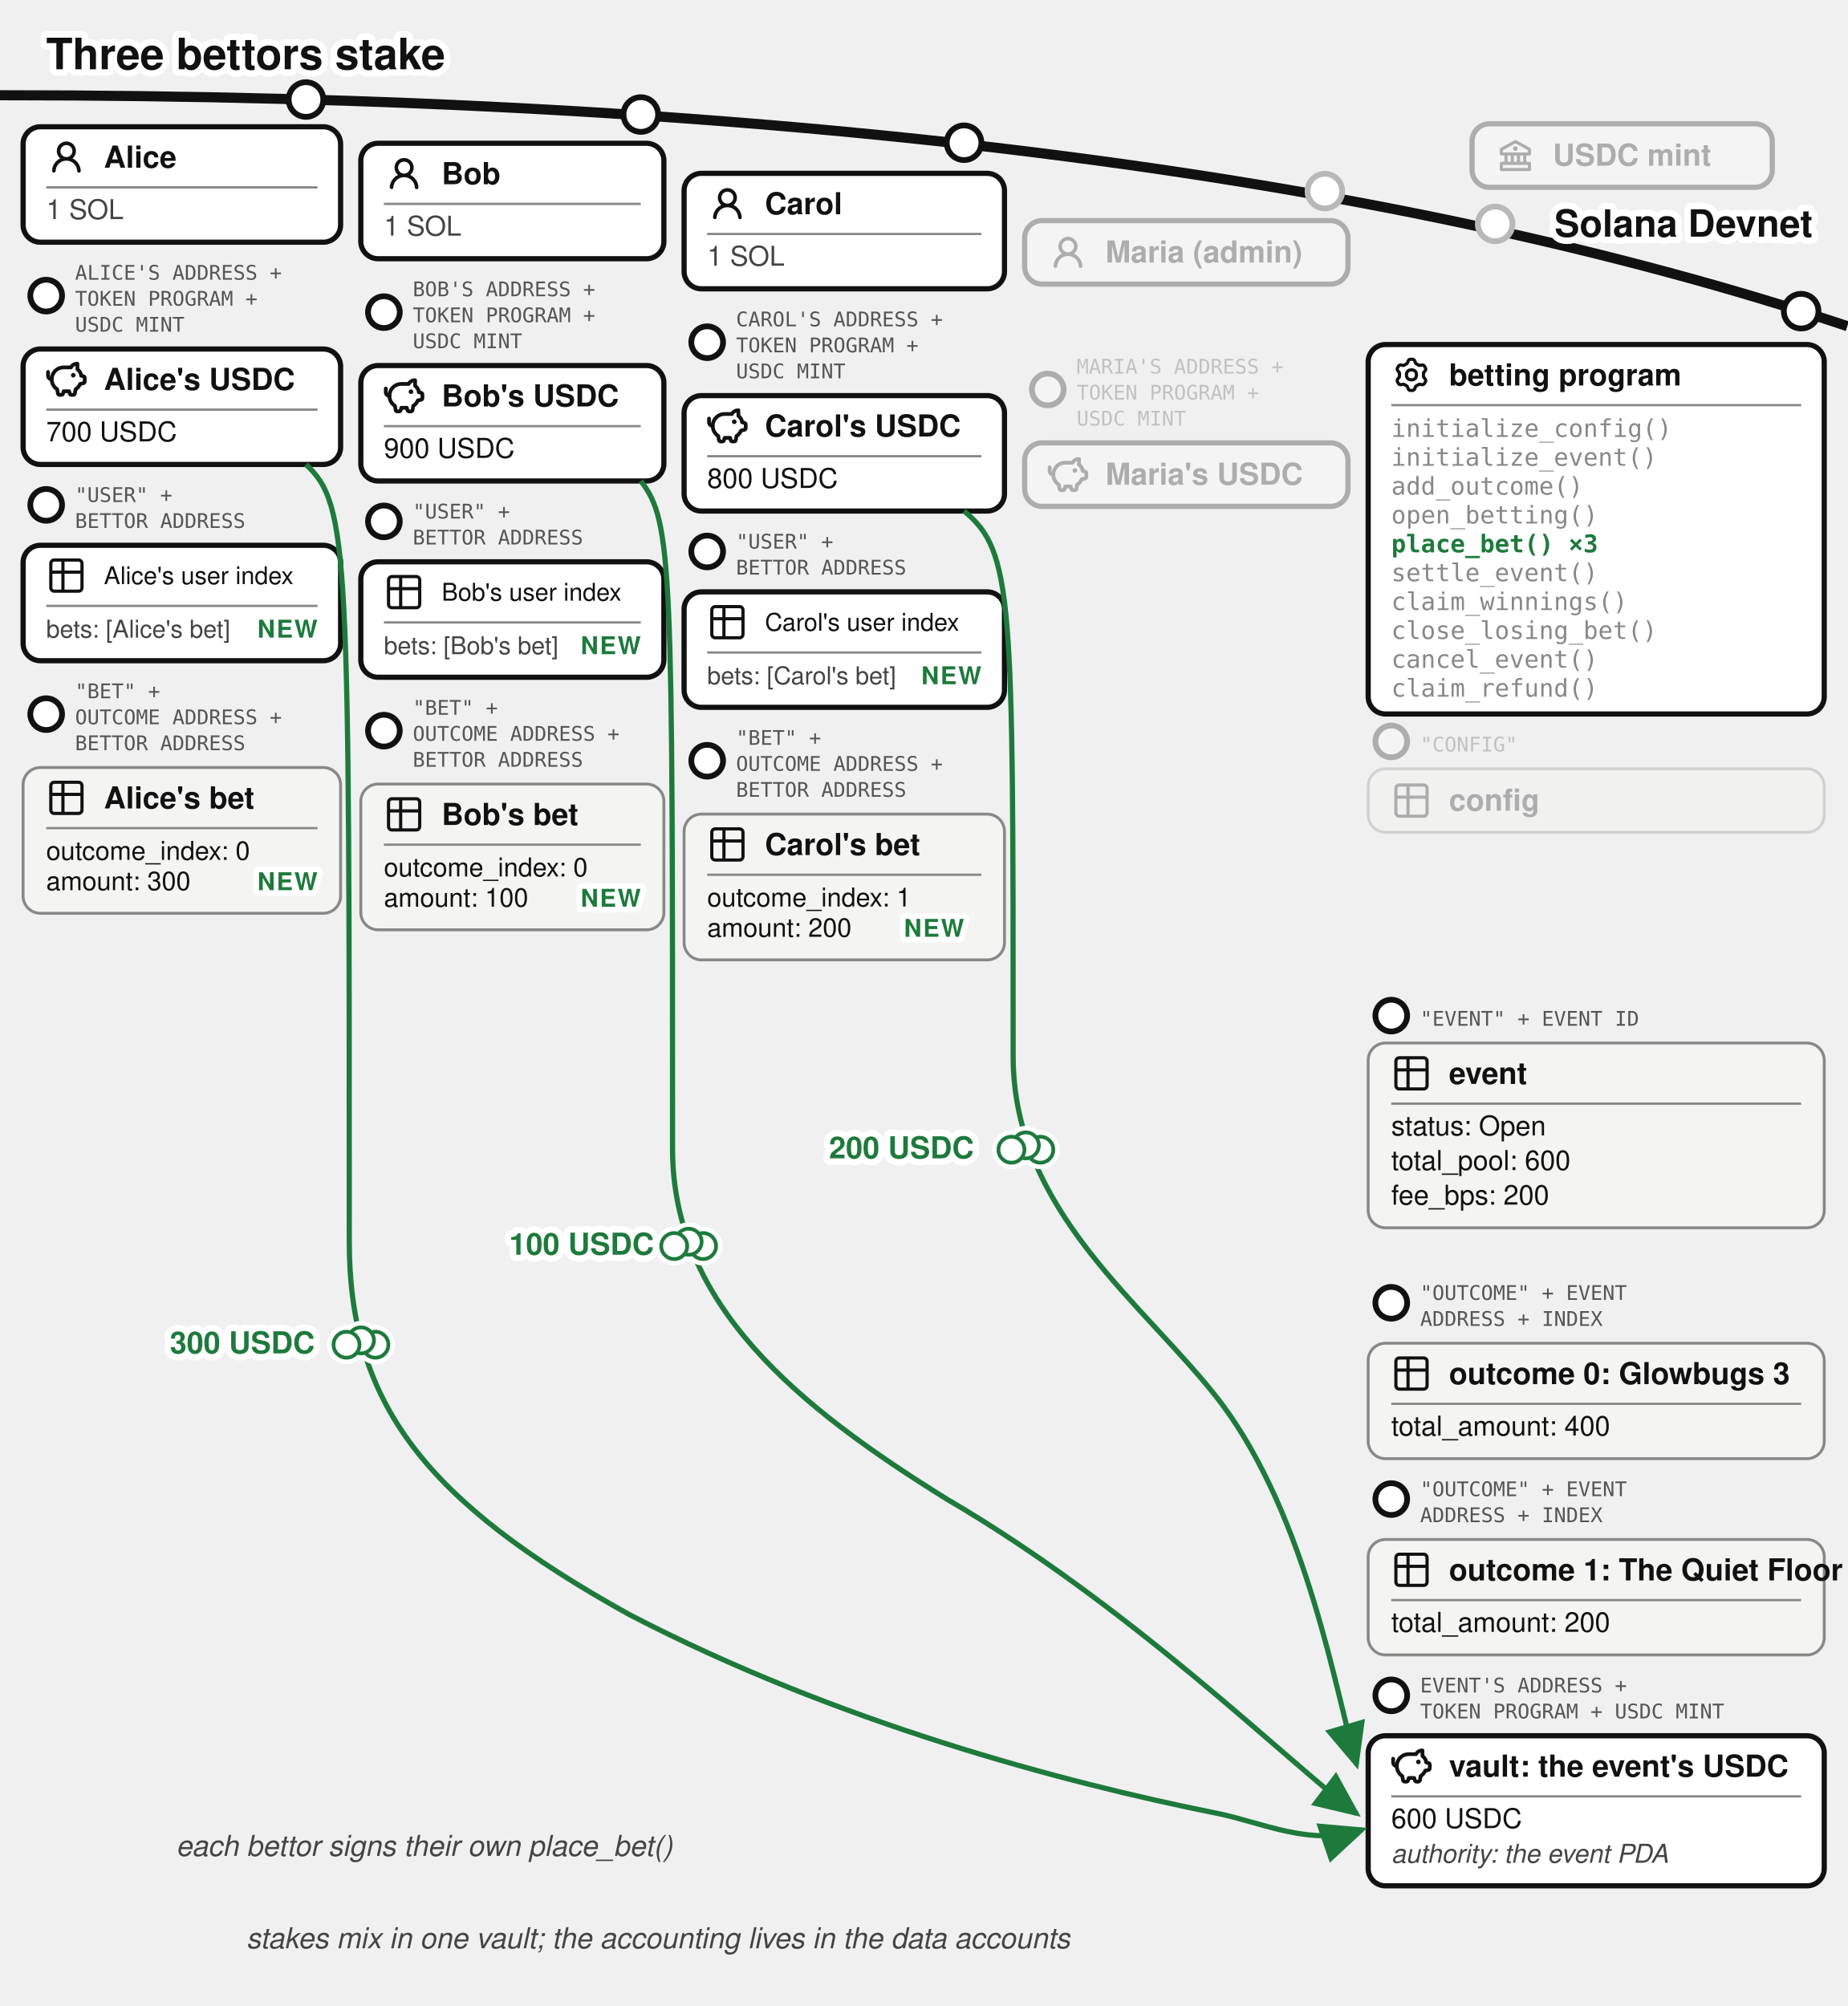
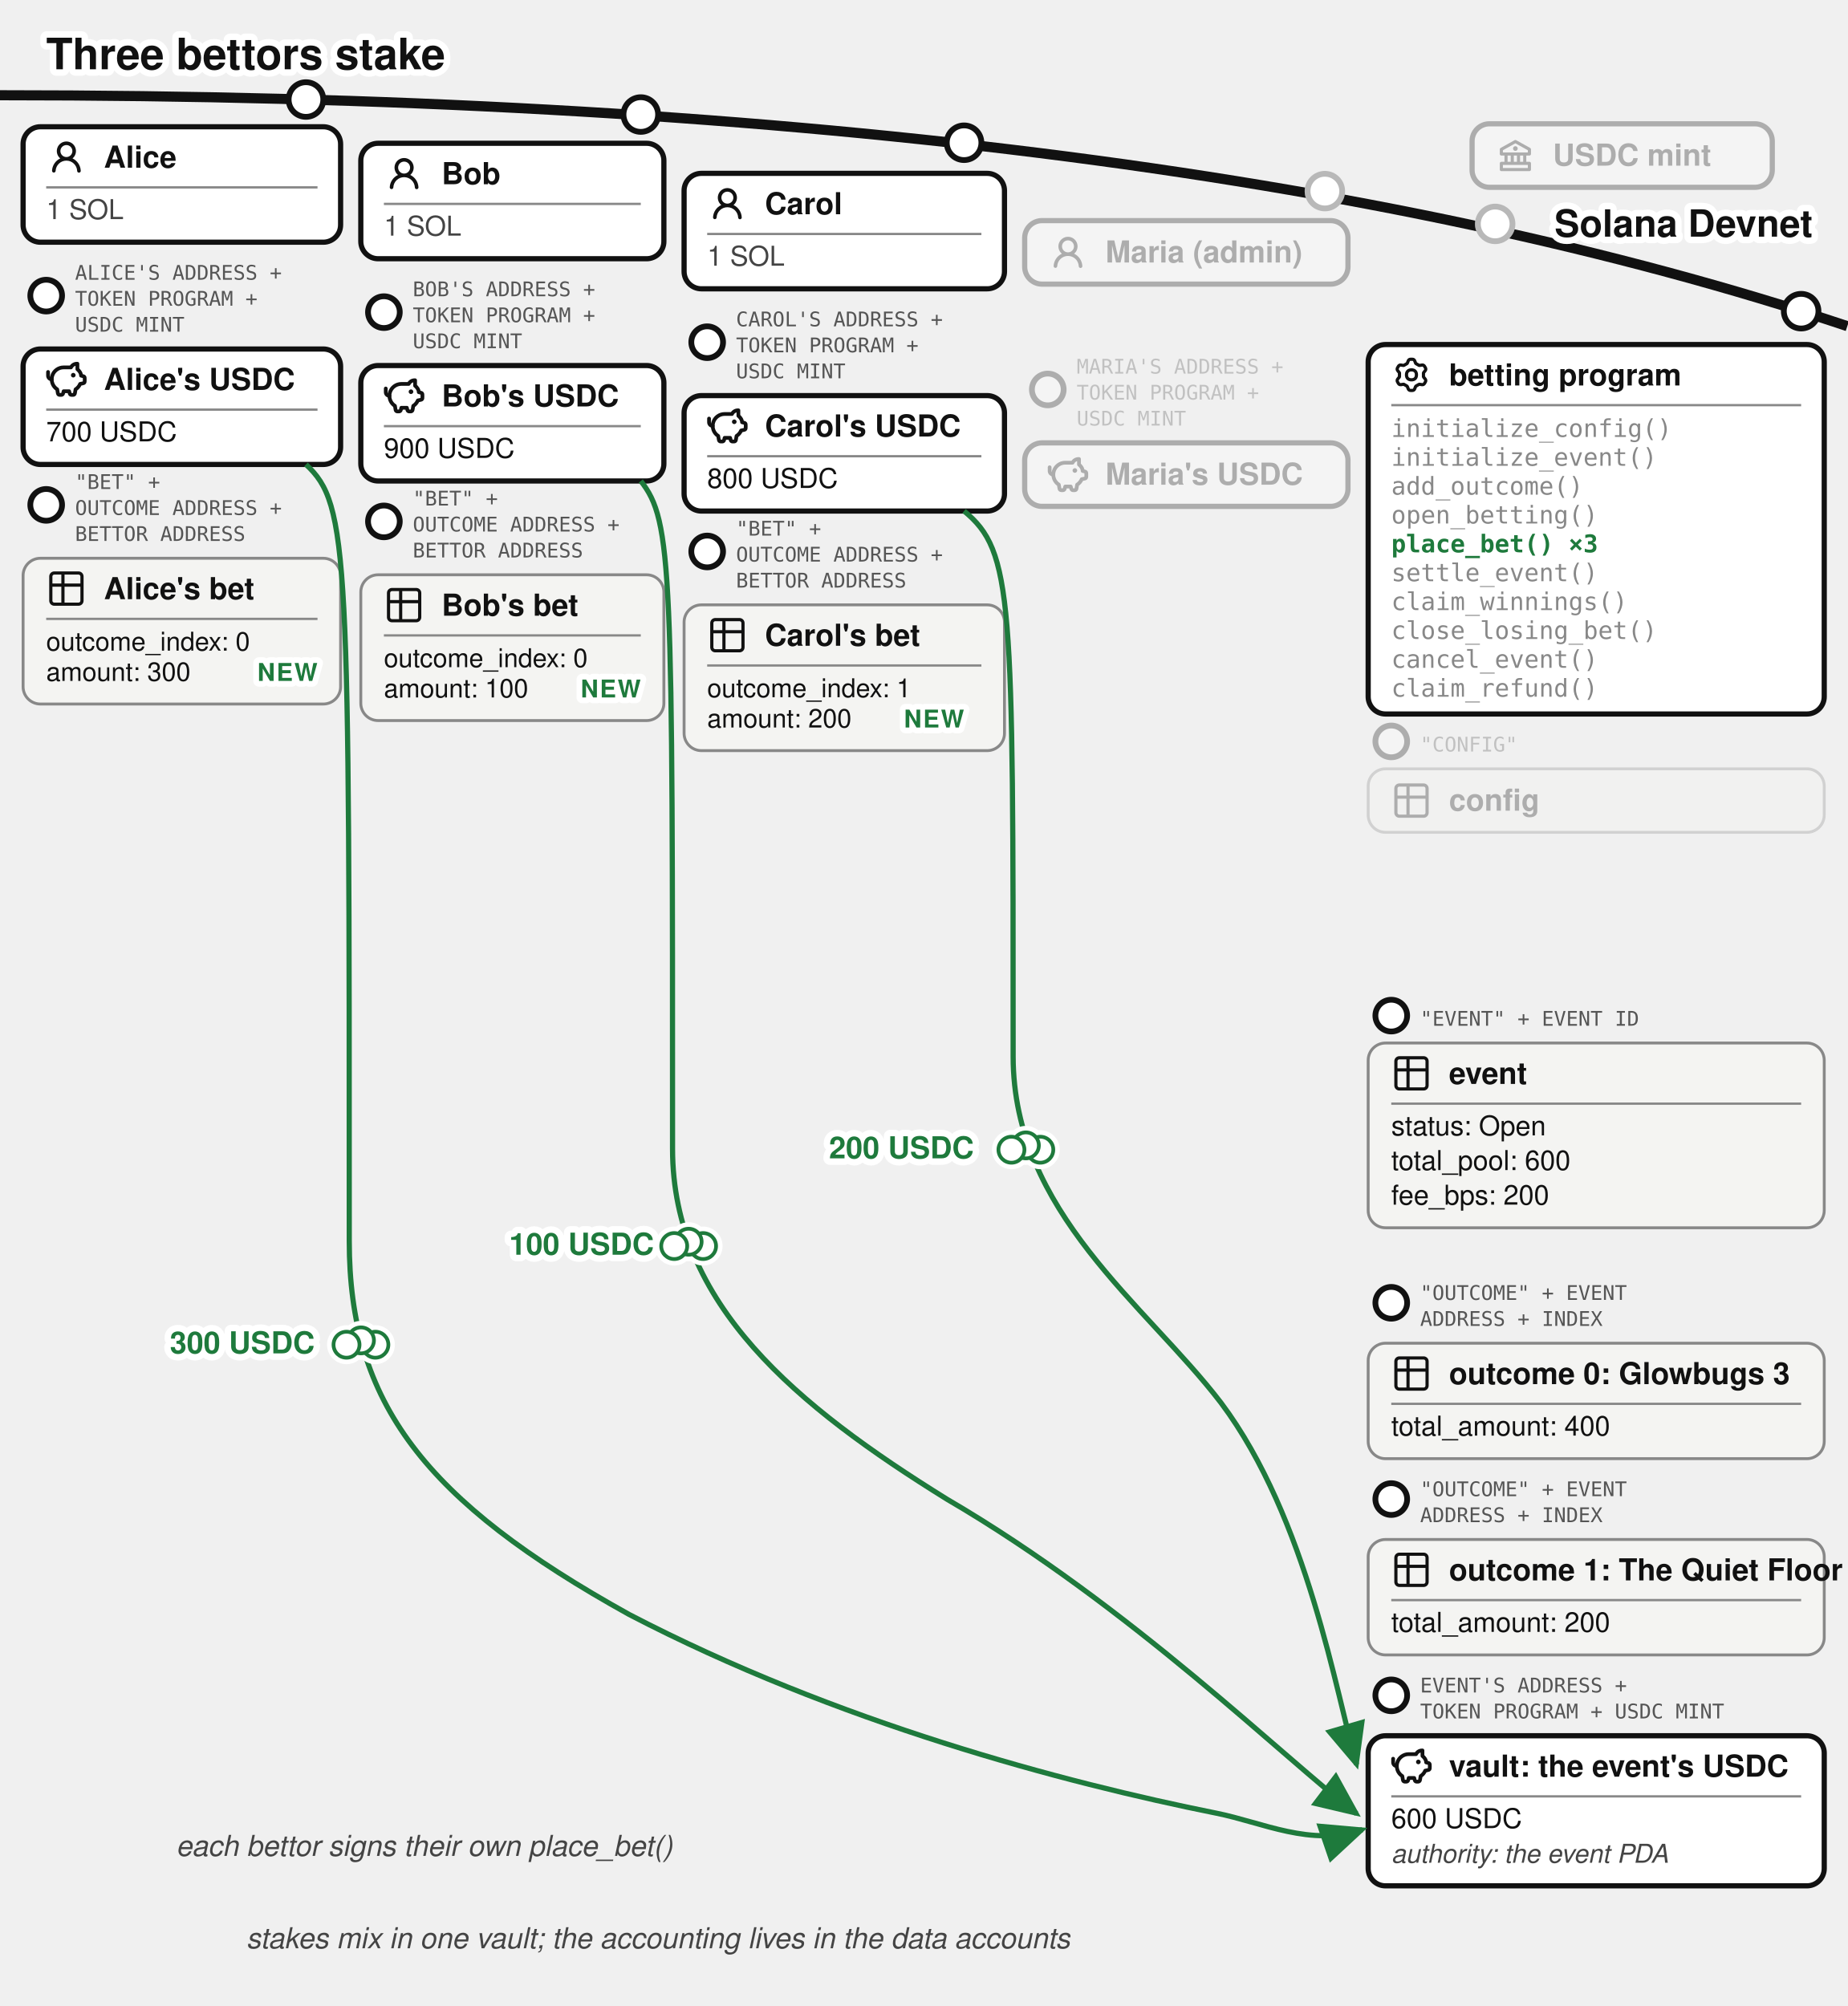
<svg xmlns="http://www.w3.org/2000/svg" viewBox="0 0 640 695" font-family="'Denim INK', Helvetica, Arial, sans-serif" fill="#111">
  <text stroke="#fff" stroke-width="4.5" paint-order="stroke" stroke-linejoin="round" x="16" y="24" font-size="15" font-weight="bold">Three bettors stake</text>
  <defs>
    <marker id="betting-bets-arr" markerWidth="9" markerHeight="8" refX="8" refY="4" orient="auto">
      <path d="M0,0 L9,4 L0,8 z" fill="#1e7a3c" />
    </marker>
    <marker id="betting-bets-arr-g" markerWidth="9" markerHeight="8" refX="8" refY="4" orient="auto">
      <path d="M0,0 L9,4 L0,8 z" fill="#777" />
    </marker>
  </defs>
  <path d="M 0,33 Q 400,33 640,113" fill="none" stroke="#111" stroke-width="3.5" />
  <text stroke="#fff" stroke-width="4.5" paint-order="stroke" stroke-linejoin="round" x="628" y="82" font-size="13" font-weight="bold" fill="#111" text-anchor="end">Solana Devnet</text>
  <circle cx="518" cy="77.573" r="7" fill="#fff" />
  <g opacity="0.3">
    <circle cx="518" cy="77.573" r="6" fill="#fff" stroke="#111" stroke-width="2" />
    <rect x="510" y="42.893" width="104" height="22" rx="6" fill="#fff" stroke="#111" stroke-width="1.8" />
    <g transform="translate(518,46.8932)">
      <g transform="translate(0.52,0.519) scale(0.54)" fill="#111">
        <path d="m21.49 7.13l-9-5a.99.99 0 0 0-.97 0l-9.01 5C2.19 7.31 2 7.64 2 8v3c0 .55.45 1 1 1h2v4H3c-.55 0-1 .45-1 1v4c0 .55.45 1 1 1h18c.55 0 1-.45 1-1v-4c0-.55-.45-1-1-1h-2v-4h2c.55 0 1-.45 1-1V8a1 1 0 0 0-.51-.87M7 12h2v4H7zm6 0v4h-2v-4zm7 6v2H4v-2zm-3-2h-2v-4h2zm3-6H4V8.59l8-4.44l8 4.44z" />
        <path d="M12 6a1.5 1.5 0 1 0 0 3a1.5 1.5 0 1 0 0-3" />
      </g>
    </g>
    <text x="538" y="57.39" font-size="10.5" font-weight="bold">USDC mint</text>
  </g>
  <g>
    <circle cx="106" cy="34.484" r="6" fill="#fff" stroke="#111" stroke-width="2" />
    <rect x="8" y="43.917" width="110" height="40" rx="6" fill="#fff" stroke="#111" stroke-width="1.8" />
    <g transform="translate(16,47.4168)">
      <g transform="translate(0.36,0.767) scale(0.8301)" fill="#111">
        <path d="M10.561 8.073a6 6 0 0 1 3.432 5.142a.75.75 0 1 1-1.498.07a4.5 4.5 0 0 0-8.99 0a.75.75 0 0 1-1.498-.07a6 6 0 0 1 3.431-5.142a3.999 3.999 0 1 1 5.123 0M10.5 5a2.5 2.5 0 1 0-5 0a2.5 2.5 0 0 0 5 0" />
      </g>
    </g>
    <text x="36" y="58.092" font-size="10.5" font-weight="bold">Alice</text>
    <line x1="16" y1="64.917" x2="110" y2="64.917" stroke="#888" stroke-width="0.8" />
    <text x="16" y="75.917" font-size="9.5" fill="#444">1 SOL</text>
  </g>
  <g>
    <circle cx="16" cy="102.417" r="5.5" fill="#fff" stroke="#111" stroke-width="2" />
    <text x="26" y="96.917" font-size="7" font-family="'DejaVu Sans Mono', monospace" fill="#555">ALICE'S ADDRESS +</text>
    <text x="26" y="105.917" font-size="7" font-family="'DejaVu Sans Mono', monospace" fill="#555">TOKEN PROGRAM +</text>
    <text x="26" y="114.917" font-size="7" font-family="'DejaVu Sans Mono', monospace" fill="#555">USDC MINT</text>
    <rect x="8" y="120.917" width="110" height="40" rx="6" fill="#fff" stroke="#111" stroke-width="1.8" />
    <g transform="translate(16,124.417)">
      <g transform="translate(-0.624,-0.624) scale(0.6353)" fill="none" stroke="#111" stroke-linecap="round" stroke-linejoin="round" stroke-width="2.047">
        <path d="M14.5 5.5h-4A6.5 6.5 0 0 0 7 17.478l.288 1.738c.07.423.105.635.202.798a1 1 0 0 0 .49.416c.178.07.392.07.822.07c.397 0 .596 0 .764-.062a1 1 0 0 0 .479-.374c.1-.148.15-.34.246-.727l.209-.837h3l.21.837c.096.386.144.58.245.727a1 1 0 0 0 .479.374c.168.062.367.062.764.062c.43 0 .644 0 .821-.07a1 1 0 0 0 .49-.416c.098-.163.133-.375.203-.798L17 17.478a6.5 6.5 0 0 0 2.502-2.978l.89-.178c.77-.154 1.155-.231 1.381-.508c.227-.276.227-.669.227-1.453v-.3c0-.75 0-1.124-.212-1.396c-.212-.27-.575-.362-1.303-.544L20 10c0-1.5-1.167-2.833-2-3.5v-3h-.264c-1.37 0-2.623.774-3.236 2" />
        <path d="M15.875 9.75h-.125m.25 0a.25.25 0 1 1-.5 0a.25.25 0 0 1 .5 0M2 8v2a2 2 0 0 0 2 2" />
      </g>
    </g>
    <text x="36" y="135.092" font-size="10.5" font-weight="bold">Alice's USDC</text>
    <line x1="16" y1="141.917" x2="110" y2="141.917" stroke="#888" stroke-width="0.8" />
    <text x="16" y="152.917" font-size="9.5">700 USDC</text>
  </g>
-   <g>
-     <circle cx="16" cy="174.917" r="5.5" fill="#fff" stroke="#111" stroke-width="2" />
-     <text x="26" y="173.917" font-size="7" font-family="'DejaVu Sans Mono', monospace" fill="#555">"USER" +</text>
-     <text x="26" y="182.917" font-size="7" font-family="'DejaVu Sans Mono', monospace" fill="#555">BETTOR ADDRESS</text>
-     <rect x="8" y="188.917" width="110" height="40" rx="6" fill="#fff" stroke="#111" stroke-width="1.8" />
-     <g transform="translate(16,192.417)">
-       <g transform="translate(-0.195,-0.195) scale(0.6)" fill="none" stroke="#111" stroke-linecap="round" stroke-linejoin="round" stroke-width="1.843">
-         <path d="M3 5a2 2 0 0 1 2-2h14a2 2 0 0 1 2 2v14a2 2 0 0 1-2 2H5a2 2 0 0 1-2-2zm0 5h18M10 3v18" />
-       </g>
-     </g>
-     <text x="36" y="202.392" font-size="8.5">Alice's user index</text>
-     <line x1="16" y1="209.917" x2="110" y2="209.917" stroke="#888" stroke-width="0.8" />
-     <text x="16" y="220.917" font-size="8.5" fill="#444">bets: [Alice's bet]</text>
-     <text stroke="#fff" stroke-width="4" paint-order="stroke" stroke-linejoin="round" x="110" y="220.917" font-size="8.5" font-weight="bold" letter-spacing="0.5" fill="#1e7a3c" text-anchor="end">NEW</text>
-   </g>
-   <g>
-     <circle cx="16" cy="247.417" r="5.5" fill="#fff" stroke="#111" stroke-width="2" />
-     <text x="26" y="241.917" font-size="7" font-family="'DejaVu Sans Mono', monospace" fill="#555">"BET" +</text>
-     <text x="26" y="250.917" font-size="7" font-family="'DejaVu Sans Mono', monospace" fill="#555">OUTCOME ADDRESS +</text>
-     <text x="26" y="259.917" font-size="7" font-family="'DejaVu Sans Mono', monospace" fill="#555">BETTOR ADDRESS</text>
-     <rect x="8" y="265.917" width="110" height="50.5" rx="6" fill="#f4f4f2" stroke="#888" />
-     <g transform="translate(16,269.417)">
-       <g transform="translate(-0.195,-0.195) scale(0.6)" fill="none" stroke="#111" stroke-linecap="round" stroke-linejoin="round" stroke-width="1.843">
-         <path d="M3 5a2 2 0 0 1 2-2h14a2 2 0 0 1 2 2v14a2 2 0 0 1-2 2H5a2 2 0 0 1-2-2zm0 5h18M10 3v18" />
-       </g>
-     </g>
-     <text x="36" y="280.092" font-size="10.5" font-weight="bold">Alice's bet</text>
-     <line x1="16" y1="286.917" x2="110" y2="286.917" stroke="#888" stroke-width="0.8" />
-     <text x="16" y="297.917" font-size="9">outcome_index: 0</text>
-     <text x="16" y="308.417" font-size="9">amount: 300</text>
-     <text stroke="#fff" stroke-width="4" paint-order="stroke" stroke-linejoin="round" x="110" y="308.417" font-size="8.5" font-weight="bold" letter-spacing="0.5" fill="#1e7a3c" text-anchor="end">NEW</text>
+   <g transform="translate(0,-72.5)">
+     <g>
+       <circle cx="16" cy="247.417" r="5.5" fill="#fff" stroke="#111" stroke-width="2" />
+       <text x="26" y="241.917" font-size="7" font-family="'DejaVu Sans Mono', monospace" fill="#555">"BET" +</text>
+       <text x="26" y="250.917" font-size="7" font-family="'DejaVu Sans Mono', monospace" fill="#555">OUTCOME ADDRESS +</text>
+       <text x="26" y="259.917" font-size="7" font-family="'DejaVu Sans Mono', monospace" fill="#555">BETTOR ADDRESS</text>
+       <rect x="8" y="265.917" width="110" height="50.5" rx="6" fill="#f4f4f2" stroke="#888" />
+       <g transform="translate(16,269.417)">
+         <g transform="translate(-0.195,-0.195) scale(0.6)" fill="none" stroke="#111" stroke-linecap="round" stroke-linejoin="round" stroke-width="1.843">
+           <path d="M3 5a2 2 0 0 1 2-2h14a2 2 0 0 1 2 2v14a2 2 0 0 1-2 2H5a2 2 0 0 1-2-2zm0 5h18M10 3v18" />
+         </g>
+       </g>
+       <text x="36" y="280.092" font-size="10.5" font-weight="bold">Alice's bet</text>
+       <line x1="16" y1="286.917" x2="110" y2="286.917" stroke="#888" stroke-width="0.8" />
+       <text x="16" y="297.917" font-size="9">outcome_index: 0</text>
+       <text x="16" y="308.417" font-size="9">amount: 300</text>
+       <text stroke="#fff" stroke-width="4" paint-order="stroke" stroke-linejoin="round" x="110" y="308.417" font-size="8.5" font-weight="bold" letter-spacing="0.5" fill="#1e7a3c" text-anchor="end">NEW</text>
+     </g>
  </g>
  <g>
    <circle cx="222" cy="39.684" r="6" fill="#fff" stroke="#111" stroke-width="2" />
    <rect x="125" y="49.644" width="105" height="40" rx="6" fill="#fff" stroke="#111" stroke-width="1.8" />
    <g transform="translate(133,53.1439)">
      <g transform="translate(0.36,0.767) scale(0.8301)" fill="#111">
        <path d="M10.561 8.073a6 6 0 0 1 3.432 5.142a.75.75 0 1 1-1.498.07a4.5 4.5 0 0 0-8.99 0a.75.75 0 0 1-1.498-.07a6 6 0 0 1 3.431-5.142a3.999 3.999 0 1 1 5.123 0M10.5 5a2.5 2.5 0 1 0-5 0a2.5 2.5 0 0 0 5 0" />
      </g>
    </g>
    <text x="153" y="63.819" font-size="10.5" font-weight="bold">Bob</text>
    <line x1="133" y1="70.644" x2="222" y2="70.644" stroke="#888" stroke-width="0.8" />
    <text x="133" y="81.644" font-size="9.5" fill="#444">1 SOL</text>
  </g>
  <g>
    <circle cx="133" cy="108.144" r="5.5" fill="#fff" stroke="#111" stroke-width="2" />
    <text x="143" y="102.644" font-size="7" font-family="'DejaVu Sans Mono', monospace" fill="#555">BOB'S ADDRESS +</text>
    <text x="143" y="111.644" font-size="7" font-family="'DejaVu Sans Mono', monospace" fill="#555">TOKEN PROGRAM +</text>
    <text x="143" y="120.644" font-size="7" font-family="'DejaVu Sans Mono', monospace" fill="#555">USDC MINT</text>
    <rect x="125" y="126.644" width="105" height="40" rx="6" fill="#fff" stroke="#111" stroke-width="1.8" />
    <g transform="translate(133,130.144)">
      <g transform="translate(-0.624,-0.624) scale(0.6353)" fill="none" stroke="#111" stroke-linecap="round" stroke-linejoin="round" stroke-width="2.047">
        <path d="M14.5 5.5h-4A6.5 6.5 0 0 0 7 17.478l.288 1.738c.07.423.105.635.202.798a1 1 0 0 0 .49.416c.178.07.392.07.822.07c.397 0 .596 0 .764-.062a1 1 0 0 0 .479-.374c.1-.148.15-.34.246-.727l.209-.837h3l.21.837c.096.386.144.58.245.727a1 1 0 0 0 .479.374c.168.062.367.062.764.062c.43 0 .644 0 .821-.07a1 1 0 0 0 .49-.416c.098-.163.133-.375.203-.798L17 17.478a6.5 6.5 0 0 0 2.502-2.978l.89-.178c.77-.154 1.155-.231 1.381-.508c.227-.276.227-.669.227-1.453v-.3c0-.75 0-1.124-.212-1.396c-.212-.27-.575-.362-1.303-.544L20 10c0-1.5-1.167-2.833-2-3.5v-3h-.264c-1.37 0-2.623.774-3.236 2" />
        <path d="M15.875 9.75h-.125m.25 0a.25.25 0 1 1-.5 0a.25.25 0 0 1 .5 0M2 8v2a2 2 0 0 0 2 2" />
      </g>
    </g>
    <text x="153" y="140.819" font-size="10.5" font-weight="bold">Bob's USDC</text>
    <line x1="133" y1="147.644" x2="222" y2="147.644" stroke="#888" stroke-width="0.8" />
    <text x="133" y="158.644" font-size="9.5">900 USDC</text>
  </g>
-   <g>
-     <circle cx="133" cy="180.644" r="5.5" fill="#fff" stroke="#111" stroke-width="2" />
-     <text x="143" y="179.644" font-size="7" font-family="'DejaVu Sans Mono', monospace" fill="#555">"USER" +</text>
-     <text x="143" y="188.644" font-size="7" font-family="'DejaVu Sans Mono', monospace" fill="#555">BETTOR ADDRESS</text>
-     <rect x="125" y="194.644" width="105" height="40" rx="6" fill="#fff" stroke="#111" stroke-width="1.8" />
-     <g transform="translate(133,198.144)">
-       <g transform="translate(-0.195,-0.195) scale(0.6)" fill="none" stroke="#111" stroke-linecap="round" stroke-linejoin="round" stroke-width="1.843">
-         <path d="M3 5a2 2 0 0 1 2-2h14a2 2 0 0 1 2 2v14a2 2 0 0 1-2 2H5a2 2 0 0 1-2-2zm0 5h18M10 3v18" />
-       </g>
-     </g>
-     <text x="153" y="208.119" font-size="8.5">Bob's user index</text>
-     <line x1="133" y1="215.644" x2="222" y2="215.644" stroke="#888" stroke-width="0.8" />
-     <text x="133" y="226.644" font-size="8.5" fill="#444">bets: [Bob's bet]</text>
-     <text stroke="#fff" stroke-width="4" paint-order="stroke" stroke-linejoin="round" x="222" y="226.644" font-size="8.5" font-weight="bold" letter-spacing="0.5" fill="#1e7a3c" text-anchor="end">NEW</text>
-   </g>
-   <g>
-     <circle cx="133" cy="253.144" r="5.5" fill="#fff" stroke="#111" stroke-width="2" />
-     <text x="143" y="247.644" font-size="7" font-family="'DejaVu Sans Mono', monospace" fill="#555">"BET" +</text>
-     <text x="143" y="256.644" font-size="7" font-family="'DejaVu Sans Mono', monospace" fill="#555">OUTCOME ADDRESS +</text>
-     <text x="143" y="265.644" font-size="7" font-family="'DejaVu Sans Mono', monospace" fill="#555">BETTOR ADDRESS</text>
-     <rect x="125" y="271.644" width="105" height="50.5" rx="6" fill="#f4f4f2" stroke="#888" />
-     <g transform="translate(133,275.144)">
-       <g transform="translate(-0.195,-0.195) scale(0.6)" fill="none" stroke="#111" stroke-linecap="round" stroke-linejoin="round" stroke-width="1.843">
-         <path d="M3 5a2 2 0 0 1 2-2h14a2 2 0 0 1 2 2v14a2 2 0 0 1-2 2H5a2 2 0 0 1-2-2zm0 5h18M10 3v18" />
-       </g>
-     </g>
-     <text x="153" y="285.819" font-size="10.5" font-weight="bold">Bob's bet</text>
-     <line x1="133" y1="292.644" x2="222" y2="292.644" stroke="#888" stroke-width="0.8" />
-     <text x="133" y="303.644" font-size="9">outcome_index: 0</text>
-     <text x="133" y="314.144" font-size="9">amount: 100</text>
-     <text stroke="#fff" stroke-width="4" paint-order="stroke" stroke-linejoin="round" x="222" y="314.144" font-size="8.5" font-weight="bold" letter-spacing="0.5" fill="#1e7a3c" text-anchor="end">NEW</text>
+   <g transform="translate(0,-72.5)">
+     <g>
+       <circle cx="133" cy="253.144" r="5.5" fill="#fff" stroke="#111" stroke-width="2" />
+       <text x="143" y="247.644" font-size="7" font-family="'DejaVu Sans Mono', monospace" fill="#555">"BET" +</text>
+       <text x="143" y="256.644" font-size="7" font-family="'DejaVu Sans Mono', monospace" fill="#555">OUTCOME ADDRESS +</text>
+       <text x="143" y="265.644" font-size="7" font-family="'DejaVu Sans Mono', monospace" fill="#555">BETTOR ADDRESS</text>
+       <rect x="125" y="271.644" width="105" height="50.5" rx="6" fill="#f4f4f2" stroke="#888" />
+       <g transform="translate(133,275.144)">
+         <g transform="translate(-0.195,-0.195) scale(0.6)" fill="none" stroke="#111" stroke-linecap="round" stroke-linejoin="round" stroke-width="1.843">
+           <path d="M3 5a2 2 0 0 1 2-2h14a2 2 0 0 1 2 2v14a2 2 0 0 1-2 2H5a2 2 0 0 1-2-2zm0 5h18M10 3v18" />
+         </g>
+       </g>
+       <text x="153" y="285.819" font-size="10.5" font-weight="bold">Bob's bet</text>
+       <line x1="133" y1="292.644" x2="222" y2="292.644" stroke="#888" stroke-width="0.8" />
+       <text x="133" y="303.644" font-size="9">outcome_index: 0</text>
+       <text x="133" y="314.144" font-size="9">amount: 100</text>
+       <text stroke="#fff" stroke-width="4" paint-order="stroke" stroke-linejoin="round" x="222" y="314.144" font-size="8.5" font-weight="bold" letter-spacing="0.5" fill="#1e7a3c" text-anchor="end">NEW</text>
+     </g>
  </g>
  <g>
    <circle cx="334" cy="49.454" r="6" fill="#fff" stroke="#111" stroke-width="2" />
    <rect x="237" y="60.062" width="111" height="40" rx="6" fill="#fff" stroke="#111" stroke-width="1.8" />
    <g transform="translate(245,63.5617)">
      <g transform="translate(0.36,0.767) scale(0.8301)" fill="#111">
        <path d="M10.561 8.073a6 6 0 0 1 3.432 5.142a.75.75 0 1 1-1.498.07a4.5 4.5 0 0 0-8.99 0a.75.75 0 0 1-1.498-.07a6 6 0 0 1 3.431-5.142a3.999 3.999 0 1 1 5.123 0M10.5 5a2.5 2.5 0 1 0-5 0a2.5 2.5 0 0 0 5 0" />
      </g>
    </g>
    <text x="265" y="74.237" font-size="10.5" font-weight="bold">Carol</text>
    <line x1="245" y1="81.062" x2="340" y2="81.062" stroke="#888" stroke-width="0.8" />
    <text x="245" y="92.062" font-size="9.5" fill="#444">1 SOL</text>
  </g>
  <g>
    <circle cx="245" cy="118.562" r="5.5" fill="#fff" stroke="#111" stroke-width="2" />
    <text x="255" y="113.062" font-size="7" font-family="'DejaVu Sans Mono', monospace" fill="#555">CAROL'S ADDRESS +</text>
    <text x="255" y="122.062" font-size="7" font-family="'DejaVu Sans Mono', monospace" fill="#555">TOKEN PROGRAM +</text>
    <text x="255" y="131.062" font-size="7" font-family="'DejaVu Sans Mono', monospace" fill="#555">USDC MINT</text>
    <rect x="237" y="137.062" width="111" height="40" rx="6" fill="#fff" stroke="#111" stroke-width="1.8" />
    <g transform="translate(245,140.562)">
      <g transform="translate(-0.624,-0.624) scale(0.6353)" fill="none" stroke="#111" stroke-linecap="round" stroke-linejoin="round" stroke-width="2.047">
        <path d="M14.5 5.5h-4A6.5 6.5 0 0 0 7 17.478l.288 1.738c.07.423.105.635.202.798a1 1 0 0 0 .49.416c.178.07.392.07.822.07c.397 0 .596 0 .764-.062a1 1 0 0 0 .479-.374c.1-.148.15-.34.246-.727l.209-.837h3l.21.837c.096.386.144.58.245.727a1 1 0 0 0 .479.374c.168.062.367.062.764.062c.43 0 .644 0 .821-.07a1 1 0 0 0 .49-.416c.098-.163.133-.375.203-.798L17 17.478a6.5 6.5 0 0 0 2.502-2.978l.89-.178c.77-.154 1.155-.231 1.381-.508c.227-.276.227-.669.227-1.453v-.3c0-.75 0-1.124-.212-1.396c-.212-.27-.575-.362-1.303-.544L20 10c0-1.5-1.167-2.833-2-3.5v-3h-.264c-1.37 0-2.623.774-3.236 2" />
        <path d="M15.875 9.75h-.125m.25 0a.25.25 0 1 1-.5 0a.25.25 0 0 1 .5 0M2 8v2a2 2 0 0 0 2 2" />
      </g>
    </g>
    <text x="265" y="151.237" font-size="10.5" font-weight="bold">Carol's USDC</text>
    <line x1="245" y1="158.062" x2="340" y2="158.062" stroke="#888" stroke-width="0.8" />
    <text x="245" y="169.062" font-size="9.5">800 USDC</text>
  </g>
-   <g>
-     <circle cx="245" cy="191.062" r="5.5" fill="#fff" stroke="#111" stroke-width="2" />
-     <text x="255" y="190.062" font-size="7" font-family="'DejaVu Sans Mono', monospace" fill="#555">"USER" +</text>
-     <text x="255" y="199.062" font-size="7" font-family="'DejaVu Sans Mono', monospace" fill="#555">BETTOR ADDRESS</text>
-     <rect x="237" y="205.062" width="111" height="40" rx="6" fill="#fff" stroke="#111" stroke-width="1.8" />
-     <g transform="translate(245,208.562)">
-       <g transform="translate(-0.195,-0.195) scale(0.6)" fill="none" stroke="#111" stroke-linecap="round" stroke-linejoin="round" stroke-width="1.843">
-         <path d="M3 5a2 2 0 0 1 2-2h14a2 2 0 0 1 2 2v14a2 2 0 0 1-2 2H5a2 2 0 0 1-2-2zm0 5h18M10 3v18" />
-       </g>
-     </g>
-     <text x="265" y="218.537" font-size="8.5">Carol's user index</text>
-     <line x1="245" y1="226.062" x2="340" y2="226.062" stroke="#888" stroke-width="0.8" />
-     <text x="245" y="237.062" font-size="8.5" fill="#444">bets: [Carol's bet]</text>
-     <text stroke="#fff" stroke-width="4" paint-order="stroke" stroke-linejoin="round" x="340" y="237.062" font-size="8.5" font-weight="bold" letter-spacing="0.5" fill="#1e7a3c" text-anchor="end">NEW</text>
-   </g>
-   <g>
-     <circle cx="245" cy="263.562" r="5.5" fill="#fff" stroke="#111" stroke-width="2" />
-     <text x="255" y="258.062" font-size="7" font-family="'DejaVu Sans Mono', monospace" fill="#555">"BET" +</text>
-     <text x="255" y="267.062" font-size="7" font-family="'DejaVu Sans Mono', monospace" fill="#555">OUTCOME ADDRESS +</text>
-     <text x="255" y="276.062" font-size="7" font-family="'DejaVu Sans Mono', monospace" fill="#555">BETTOR ADDRESS</text>
-     <rect x="237" y="282.062" width="111" height="50.5" rx="6" fill="#f4f4f2" stroke="#888" />
-     <g transform="translate(245,285.562)">
-       <g transform="translate(-0.195,-0.195) scale(0.6)" fill="none" stroke="#111" stroke-linecap="round" stroke-linejoin="round" stroke-width="1.843">
-         <path d="M3 5a2 2 0 0 1 2-2h14a2 2 0 0 1 2 2v14a2 2 0 0 1-2 2H5a2 2 0 0 1-2-2zm0 5h18M10 3v18" />
-       </g>
-     </g>
-     <text x="265" y="296.237" font-size="10.5" font-weight="bold">Carol's bet</text>
-     <line x1="245" y1="303.062" x2="340" y2="303.062" stroke="#888" stroke-width="0.8" />
-     <text x="245" y="314.062" font-size="9">outcome_index: 1</text>
-     <text x="245" y="324.562" font-size="9">amount: 200</text>
-     <text stroke="#fff" stroke-width="4" paint-order="stroke" stroke-linejoin="round" x="334" y="324.562" font-size="8.5" font-weight="bold" letter-spacing="0.5" fill="#1e7a3c" text-anchor="end">NEW</text>
+   <g transform="translate(0,-72.5)">
+     <g>
+       <circle cx="245" cy="263.562" r="5.5" fill="#fff" stroke="#111" stroke-width="2" />
+       <text x="255" y="258.062" font-size="7" font-family="'DejaVu Sans Mono', monospace" fill="#555">"BET" +</text>
+       <text x="255" y="267.062" font-size="7" font-family="'DejaVu Sans Mono', monospace" fill="#555">OUTCOME ADDRESS +</text>
+       <text x="255" y="276.062" font-size="7" font-family="'DejaVu Sans Mono', monospace" fill="#555">BETTOR ADDRESS</text>
+       <rect x="237" y="282.062" width="111" height="50.5" rx="6" fill="#f4f4f2" stroke="#888" />
+       <g transform="translate(245,285.562)">
+         <g transform="translate(-0.195,-0.195) scale(0.6)" fill="none" stroke="#111" stroke-linecap="round" stroke-linejoin="round" stroke-width="1.843">
+           <path d="M3 5a2 2 0 0 1 2-2h14a2 2 0 0 1 2 2v14a2 2 0 0 1-2 2H5a2 2 0 0 1-2-2zm0 5h18M10 3v18" />
+         </g>
+       </g>
+       <text x="265" y="296.237" font-size="10.5" font-weight="bold">Carol's bet</text>
+       <line x1="245" y1="303.062" x2="340" y2="303.062" stroke="#888" stroke-width="0.8" />
+       <text x="245" y="314.062" font-size="9">outcome_index: 1</text>
+       <text x="245" y="324.562" font-size="9">amount: 200</text>
+       <text stroke="#fff" stroke-width="4" paint-order="stroke" stroke-linejoin="round" x="334" y="324.562" font-size="8.5" font-weight="bold" letter-spacing="0.5" fill="#1e7a3c" text-anchor="end">NEW</text>
+     </g>
  </g>
  <circle cx="459" cy="66.212" r="7" fill="#fff" />
  <g opacity="0.3">
    <circle cx="459" cy="66.212" r="6" fill="#fff" stroke="#111" stroke-width="2" />
    <rect x="355" y="76.436" width="112" height="22" rx="6" fill="#fff" stroke="#111" stroke-width="1.8" />
    <g transform="translate(363,80.4364)">
      <g transform="translate(0.36,0.767) scale(0.8301)" fill="#111">
        <path d="M10.561 8.073a6 6 0 0 1 3.432 5.142a.75.75 0 1 1-1.498.07a4.5 4.5 0 0 0-8.99 0a.75.75 0 0 1-1.498-.07a6 6 0 0 1 3.431-5.142a3.999 3.999 0 1 1 5.123 0M10.5 5a2.5 2.5 0 1 0-5 0a2.5 2.5 0 0 0 5 0" />
      </g>
    </g>
    <text x="383" y="90.94" font-size="10.5" font-weight="bold">Maria (admin)</text>
  </g>
  <g opacity="0.3">
    <circle cx="363" cy="134.936" r="5.5" fill="#fff" stroke="#111" stroke-width="2" />
    <text x="373" y="129.436" font-size="7" font-family="'DejaVu Sans Mono', monospace" fill="#555">MARIA'S ADDRESS +</text>
    <text x="373" y="138.436" font-size="7" font-family="'DejaVu Sans Mono', monospace" fill="#555">TOKEN PROGRAM +</text>
    <text x="373" y="147.436" font-size="7" font-family="'DejaVu Sans Mono', monospace" fill="#555">USDC MINT</text>
    <rect x="355" y="153.436" width="112" height="22" rx="6" fill="#fff" stroke="#111" stroke-width="1.8" />
    <g transform="translate(363,157.436)">
      <g transform="translate(-0.624,-0.624) scale(0.6353)" fill="none" stroke="#111" stroke-linecap="round" stroke-linejoin="round" stroke-width="2.047">
        <path d="M14.5 5.5h-4A6.5 6.5 0 0 0 7 17.478l.288 1.738c.07.423.105.635.202.798a1 1 0 0 0 .49.416c.178.07.392.07.822.07c.397 0 .596 0 .764-.062a1 1 0 0 0 .479-.374c.1-.148.15-.34.246-.727l.209-.837h3l.21.837c.096.386.144.58.245.727a1 1 0 0 0 .479.374c.168.062.367.062.764.062c.43 0 .644 0 .821-.07a1 1 0 0 0 .49-.416c.098-.163.133-.375.203-.798L17 17.478a6.5 6.5 0 0 0 2.502-2.978l.89-.178c.77-.154 1.155-.231 1.381-.508c.227-.276.227-.669.227-1.453v-.3c0-.75 0-1.124-.212-1.396c-.212-.27-.575-.362-1.303-.544L20 10c0-1.5-1.167-2.833-2-3.5v-3h-.264c-1.37 0-2.623.774-3.236 2" />
        <path d="M15.875 9.75h-.125m.25 0a.25.25 0 1 1-.5 0a.25.25 0 0 1 .5 0M2 8v2a2 2 0 0 0 2 2" />
      </g>
    </g>
    <text x="383" y="167.94" font-size="10.5" font-weight="bold">Maria's USDC</text>
  </g>
  <g>
    <circle cx="624" cy="107.812" r="6" fill="#fff" stroke="#111" stroke-width="2" />
    <rect x="474" y="119.37" width="158" height="128" rx="6" fill="#fff" stroke="#111" stroke-width="1.8" />
    <g transform="translate(482,122.87)">
      <g transform="translate(0.951,0.952) scale(0.864)" fill="none" stroke="#111" stroke-linecap="round" stroke-linejoin="round" stroke-width="1.28">
        <path d="M11.808 7.727c0 .05.017.1.048.14l.667.84a.96.96 0 0 1 .082 1.08l-.392.676a.96.96 0 0 1-.975.47l-1.063-.16a.23.23 0 0 0-.145.027l-1.26.727a.23.23 0 0 0-.096.112l-.392 1a.96.96 0 0 1-.893.611h-.782a.96.96 0 0 1-.893-.61l-.392-1a.23.23 0 0 0-.096-.113L3.967 10.8a.23.23 0 0 0-.145-.028l-1.063.162a.96.96 0 0 1-.976-.47l-.39-.677a.96.96 0 0 1 .08-1.08l.67-.84a.22.22 0 0 0 .05-.14V6.273c0-.05-.018-.1-.05-.14l-.67-.84a.96.96 0 0 1-.08-1.08l.39-.676a.96.96 0 0 1 .976-.47l1.06.16a.23.23 0 0 0 .145-.027l1.262-.73a.23.23 0 0 0 .096-.113l.394-.996A.96.96 0 0 1 6.61.75h.784a.96.96 0 0 1 .893.61l.392.997q.028.075.096.116l1.26.727a.23.23 0 0 0 .145.028l1.062-.162a.96.96 0 0 1 .976.47l.391.677a.96.96 0 0 1-.081 1.08l-.67.84a.22.22 0 0 0-.049.14v1.454Z" />
        <path d="M7 8.996c1.277 0 1.996-.719 1.996-1.996S8.277 5.004 7 5.004S5.004 5.723 5.004 7S5.723 8.996 7 8.996" />
      </g>
    </g>
    <text x="502" y="133.545" font-size="10.5" font-weight="bold">betting program</text>
    <line x1="482" y1="140.37" x2="624" y2="140.37" stroke="#888" stroke-width="0.8" />
    <text x="482" y="151.37" font-size="8.5" font-family="'DejaVu Sans Mono', Menlo, monospace" fill="#888">initialize_config()</text>
    <text x="482" y="161.37" font-size="8.5" font-family="'DejaVu Sans Mono', Menlo, monospace" fill="#888">initialize_event()</text>
    <text x="482" y="171.37" font-size="8.5" font-family="'DejaVu Sans Mono', Menlo, monospace" fill="#888">add_outcome()</text>
    <text x="482" y="181.37" font-size="8.5" font-family="'DejaVu Sans Mono', Menlo, monospace" fill="#888">open_betting()</text>
    <text x="482" y="191.37" font-size="8.5" font-family="'DejaVu Sans Mono', Menlo, monospace" font-weight="bold" fill="#1e7a3c">place_bet() ×3</text>
    <text x="482" y="201.37" font-size="8.5" font-family="'DejaVu Sans Mono', Menlo, monospace" fill="#888">settle_event()</text>
    <text x="482" y="211.37" font-size="8.5" font-family="'DejaVu Sans Mono', Menlo, monospace" fill="#888">claim_winnings()</text>
    <text x="482" y="221.37" font-size="8.5" font-family="'DejaVu Sans Mono', Menlo, monospace" fill="#888">close_losing_bet()</text>
    <text x="482" y="231.37" font-size="8.5" font-family="'DejaVu Sans Mono', Menlo, monospace" fill="#888">cancel_event()</text>
    <text x="482" y="241.37" font-size="8.5" font-family="'DejaVu Sans Mono', Menlo, monospace" fill="#888">claim_refund()</text>
  </g>
  <g opacity="0.3">
    <circle cx="482" cy="256.87" r="5.5" fill="#fff" stroke="#111" stroke-width="2" />
    <text x="492" y="260.37" font-size="7" font-family="'DejaVu Sans Mono', monospace" fill="#555">"CONFIG"</text>
    <rect x="474" y="266.37" width="158" height="22" rx="6" fill="#f4f4f2" stroke="#888" />
    <g transform="translate(482,270.37)">
      <g transform="translate(-0.195,-0.195) scale(0.6)" fill="none" stroke="#111" stroke-linecap="round" stroke-linejoin="round" stroke-width="1.843">
        <path d="M3 5a2 2 0 0 1 2-2h14a2 2 0 0 1 2 2v14a2 2 0 0 1-2 2H5a2 2 0 0 1-2-2zm0 5h18M10 3v18" />
      </g>
    </g>
    <text x="502" y="280.87" font-size="10.5" font-weight="bold">config</text>
  </g>
  <g>
    <circle cx="482" cy="351.87" r="5.5" fill="#fff" stroke="#111" stroke-width="2" />
    <text x="492" y="355.37" font-size="7" font-family="'DejaVu Sans Mono', monospace" fill="#555">"EVENT" + EVENT ID</text>
    <rect x="474" y="361.37" width="158" height="64" rx="6" fill="#f4f4f2" stroke="#888" />
    <g transform="translate(482,364.87)">
      <g transform="translate(-0.195,-0.195) scale(0.6)" fill="none" stroke="#111" stroke-linecap="round" stroke-linejoin="round" stroke-width="1.843">
        <path d="M3 5a2 2 0 0 1 2-2h14a2 2 0 0 1 2 2v14a2 2 0 0 1-2 2H5a2 2 0 0 1-2-2zm0 5h18M10 3v18" />
      </g>
    </g>
    <text x="502" y="375.545" font-size="10.5" font-weight="bold">event</text>
    <line x1="482" y1="382.37" x2="624" y2="382.37" stroke="#888" stroke-width="0.8" />
    <text x="482" y="393.37" font-size="9.5">status: Open</text>
    <text x="482" y="405.37" font-size="9.5">total_pool: 600</text>
    <text x="482" y="417.37" font-size="9.5">fee_bps: 200</text>
  </g>
  <g>
    <circle cx="482" cy="451.37" r="5.5" fill="#fff" stroke="#111" stroke-width="2" />
    <text x="492" y="450.37" font-size="7" font-family="'DejaVu Sans Mono', monospace" fill="#555">"OUTCOME" + EVENT</text>
    <text x="492" y="459.37" font-size="7" font-family="'DejaVu Sans Mono', monospace" fill="#555">ADDRESS + INDEX</text>
    <rect x="474" y="465.37" width="158" height="40" rx="6" fill="#f4f4f2" stroke="#888" />
    <g transform="translate(482,468.87)">
      <g transform="translate(-0.195,-0.195) scale(0.6)" fill="none" stroke="#111" stroke-linecap="round" stroke-linejoin="round" stroke-width="1.843">
        <path d="M3 5a2 2 0 0 1 2-2h14a2 2 0 0 1 2 2v14a2 2 0 0 1-2 2H5a2 2 0 0 1-2-2zm0 5h18M10 3v18" />
      </g>
    </g>
    <text x="502" y="479.545" font-size="10.5" font-weight="bold">outcome 0: Glowbugs 3</text>
    <line x1="482" y1="486.37" x2="624" y2="486.37" stroke="#888" stroke-width="0.8" />
    <text x="482" y="497.37" font-size="9.5">total_amount: 400</text>
  </g>
  <g>
    <circle cx="482" cy="519.37" r="5.5" fill="#fff" stroke="#111" stroke-width="2" />
    <text x="492" y="518.37" font-size="7" font-family="'DejaVu Sans Mono', monospace" fill="#555">"OUTCOME" + EVENT</text>
    <text x="492" y="527.37" font-size="7" font-family="'DejaVu Sans Mono', monospace" fill="#555">ADDRESS + INDEX</text>
    <rect x="474" y="533.37" width="158" height="40" rx="6" fill="#f4f4f2" stroke="#888" />
    <g transform="translate(482,536.87)">
      <g transform="translate(-0.195,-0.195) scale(0.6)" fill="none" stroke="#111" stroke-linecap="round" stroke-linejoin="round" stroke-width="1.843">
        <path d="M3 5a2 2 0 0 1 2-2h14a2 2 0 0 1 2 2v14a2 2 0 0 1-2 2H5a2 2 0 0 1-2-2zm0 5h18M10 3v18" />
      </g>
    </g>
    <text x="502" y="547.545" font-size="10.5" font-weight="bold">outcome 1: The Quiet Floor</text>
    <line x1="482" y1="554.37" x2="624" y2="554.37" stroke="#888" stroke-width="0.8" />
    <text x="482" y="565.37" font-size="9.5">total_amount: 200</text>
  </g>
  <g>
    <circle cx="482" cy="587.37" r="5.5" fill="#fff" stroke="#111" stroke-width="2" />
    <text x="492" y="586.37" font-size="7" font-family="'DejaVu Sans Mono', monospace" fill="#555">EVENT'S ADDRESS +</text>
    <text x="492" y="595.37" font-size="7" font-family="'DejaVu Sans Mono', monospace" fill="#555">TOKEN PROGRAM + USDC MINT</text>
    <rect x="474" y="601.37" width="158" height="52" rx="6" fill="#fff" stroke="#111" stroke-width="1.8" />
    <g transform="translate(482,604.87)">
      <g transform="translate(-0.624,-0.624) scale(0.6353)" fill="none" stroke="#111" stroke-linecap="round" stroke-linejoin="round" stroke-width="2.047">
        <path d="M14.5 5.5h-4A6.5 6.5 0 0 0 7 17.478l.288 1.738c.07.423.105.635.202.798a1 1 0 0 0 .49.416c.178.07.392.07.822.07c.397 0 .596 0 .764-.062a1 1 0 0 0 .479-.374c.1-.148.15-.34.246-.727l.209-.837h3l.21.837c.096.386.144.58.245.727a1 1 0 0 0 .479.374c.168.062.367.062.764.062c.43 0 .644 0 .821-.07a1 1 0 0 0 .49-.416c.098-.163.133-.375.203-.798L17 17.478a6.5 6.5 0 0 0 2.502-2.978l.89-.178c.77-.154 1.155-.231 1.381-.508c.227-.276.227-.669.227-1.453v-.3c0-.75 0-1.124-.212-1.396c-.212-.27-.575-.362-1.303-.544L20 10c0-1.5-1.167-2.833-2-3.5v-3h-.264c-1.37 0-2.623.774-3.236 2" />
        <path d="M15.875 9.75h-.125m.25 0a.25.25 0 1 1-.5 0a.25.25 0 0 1 .5 0M2 8v2a2 2 0 0 0 2 2" />
      </g>
    </g>
    <text x="502" y="615.545" font-size="10.5" font-weight="bold">vault: the event's USDC</text>
    <line x1="482" y1="622.37" x2="624" y2="622.37" stroke="#888" stroke-width="0.8" />
    <text x="482" y="633.37" font-size="9.5">600 USDC</text>
    <text x="482" y="645.37" font-size="9" font-style="italic" fill="#444">authority: the event PDA</text>
  </g>
  <path d="M 106,160.92 C 121,174.92 121,190.92 121,430 C 121,486 147,520 218,559.37 C 289.88,596.75 368.47,617.59 421.47,628.21 C 437.38,631.4 454.23,639.96 472,633.88" fill="none" stroke="#1e7a3c" stroke-width="1.8" marker-end="url(#betting-bets-arr)" />
  <path d="M 222,166.644 C 233,180.644 233,196.644 233,398 C 233,452 276.212,487.212 328,519.37 C 392.117,556.802 445,609.37 470,628.37" fill="none" stroke="#1e7a3c" stroke-width="1.8" marker-end="url(#betting-bets-arr)" />
  <path d="M 334,177.062 C 351,191.062 351,207.062 351,366 C 351,420 397,452 423,486 C 453,526 463,587.37 470,611.37" fill="none" stroke="#1e7a3c" stroke-width="1.8" marker-end="url(#betting-bets-arr)" />
  <text text-anchor="end" stroke="#fff" stroke-width="4.5" paint-order="stroke" stroke-linejoin="round" x="109.05" y="468.89" font-size="10.5" font-weight="bold" fill="#1e7a3c">300 USDC</text>
  <text text-anchor="end" stroke="#fff" stroke-width="4.5" paint-order="stroke" stroke-linejoin="round" x="226.58" y="434.71" font-size="10.5" font-weight="bold" fill="#1e7a3c">100 USDC</text>
  <text text-anchor="end" stroke="#fff" stroke-width="4.5" paint-order="stroke" stroke-linejoin="round" x="337.41" y="401.33" font-size="10.5" font-weight="bold" fill="#1e7a3c">200 USDC</text>
  <text x="147" y="643" font-size="10" fill="#444" font-style="italic" text-anchor="middle">each bettor signs their own place_bet()</text>
  <text x="228" y="675" font-size="10" fill="#444" font-style="italic" text-anchor="middle">stakes mix in one vault; the accounting lives in the data accounts</text>
  <g class="coin" transform="translate(125.05,464.39)" fill="#fff">
    <g stroke="#fff" stroke-width="4.5">
      <circle cx="5" cy="1.5" r="4.5" />
      <circle cx="0" cy="0" r="4.5" />
      <circle cx="-5" cy="1.5" r="4.5" />
    </g>
    <g stroke="#1e7a3c" stroke-width="1.3">
      <circle cx="5" cy="1.5" r="4.5" />
      <circle cx="0" cy="0" r="4.5" />
      <circle cx="-5" cy="1.5" r="4.5" />
    </g>
  </g>
  <g class="coin" transform="translate(238.58,430.21)" fill="#fff">
    <g stroke="#fff" stroke-width="4.5">
      <circle cx="5" cy="1.5" r="4.5" />
      <circle cx="0" cy="0" r="4.5" />
      <circle cx="-5" cy="1.5" r="4.5" />
    </g>
    <g stroke="#1e7a3c" stroke-width="1.3">
      <circle cx="5" cy="1.5" r="4.5" />
      <circle cx="0" cy="0" r="4.5" />
      <circle cx="-5" cy="1.5" r="4.5" />
    </g>
  </g>
  <g class="coin" transform="translate(355.41,396.83)" fill="#fff">
    <g stroke="#fff" stroke-width="4.5">
      <circle cx="5" cy="1.5" r="4.5" />
      <circle cx="0" cy="0" r="4.5" />
      <circle cx="-5" cy="1.5" r="4.5" />
    </g>
    <g stroke="#1e7a3c" stroke-width="1.3">
      <circle cx="5" cy="1.5" r="4.5" />
      <circle cx="0" cy="0" r="4.5" />
      <circle cx="-5" cy="1.5" r="4.5" />
    </g>
  </g>
</svg>
